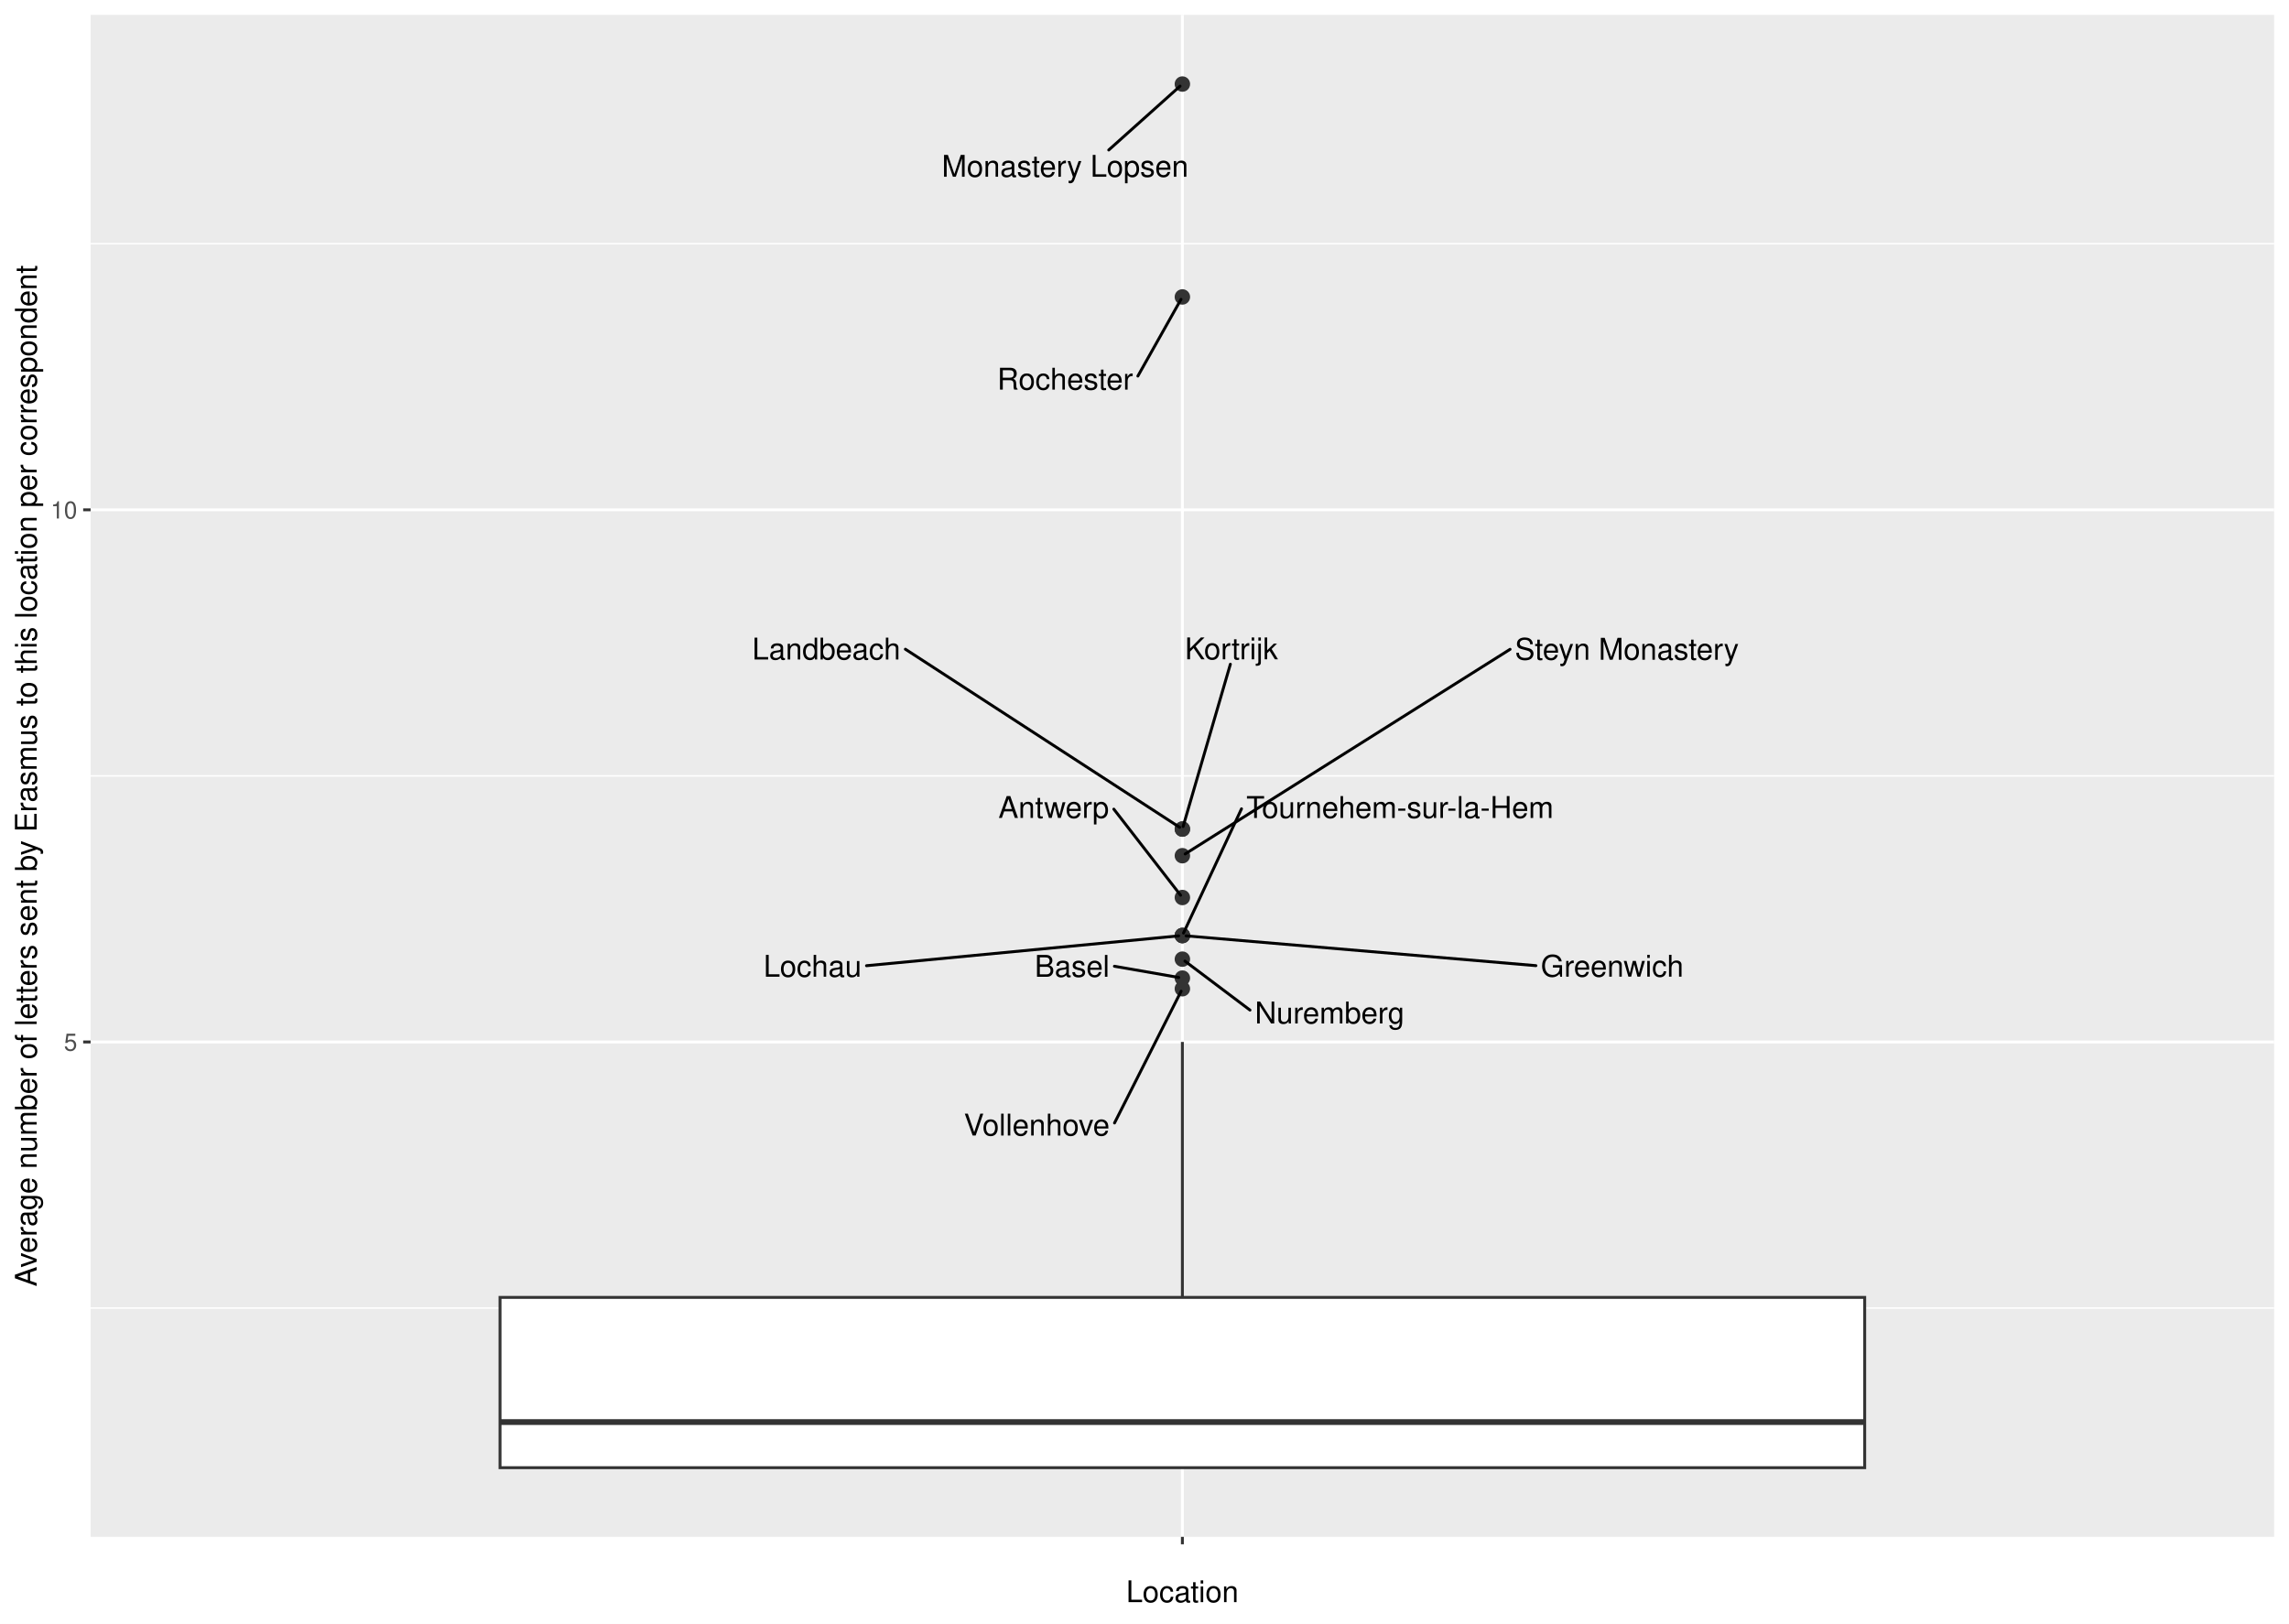
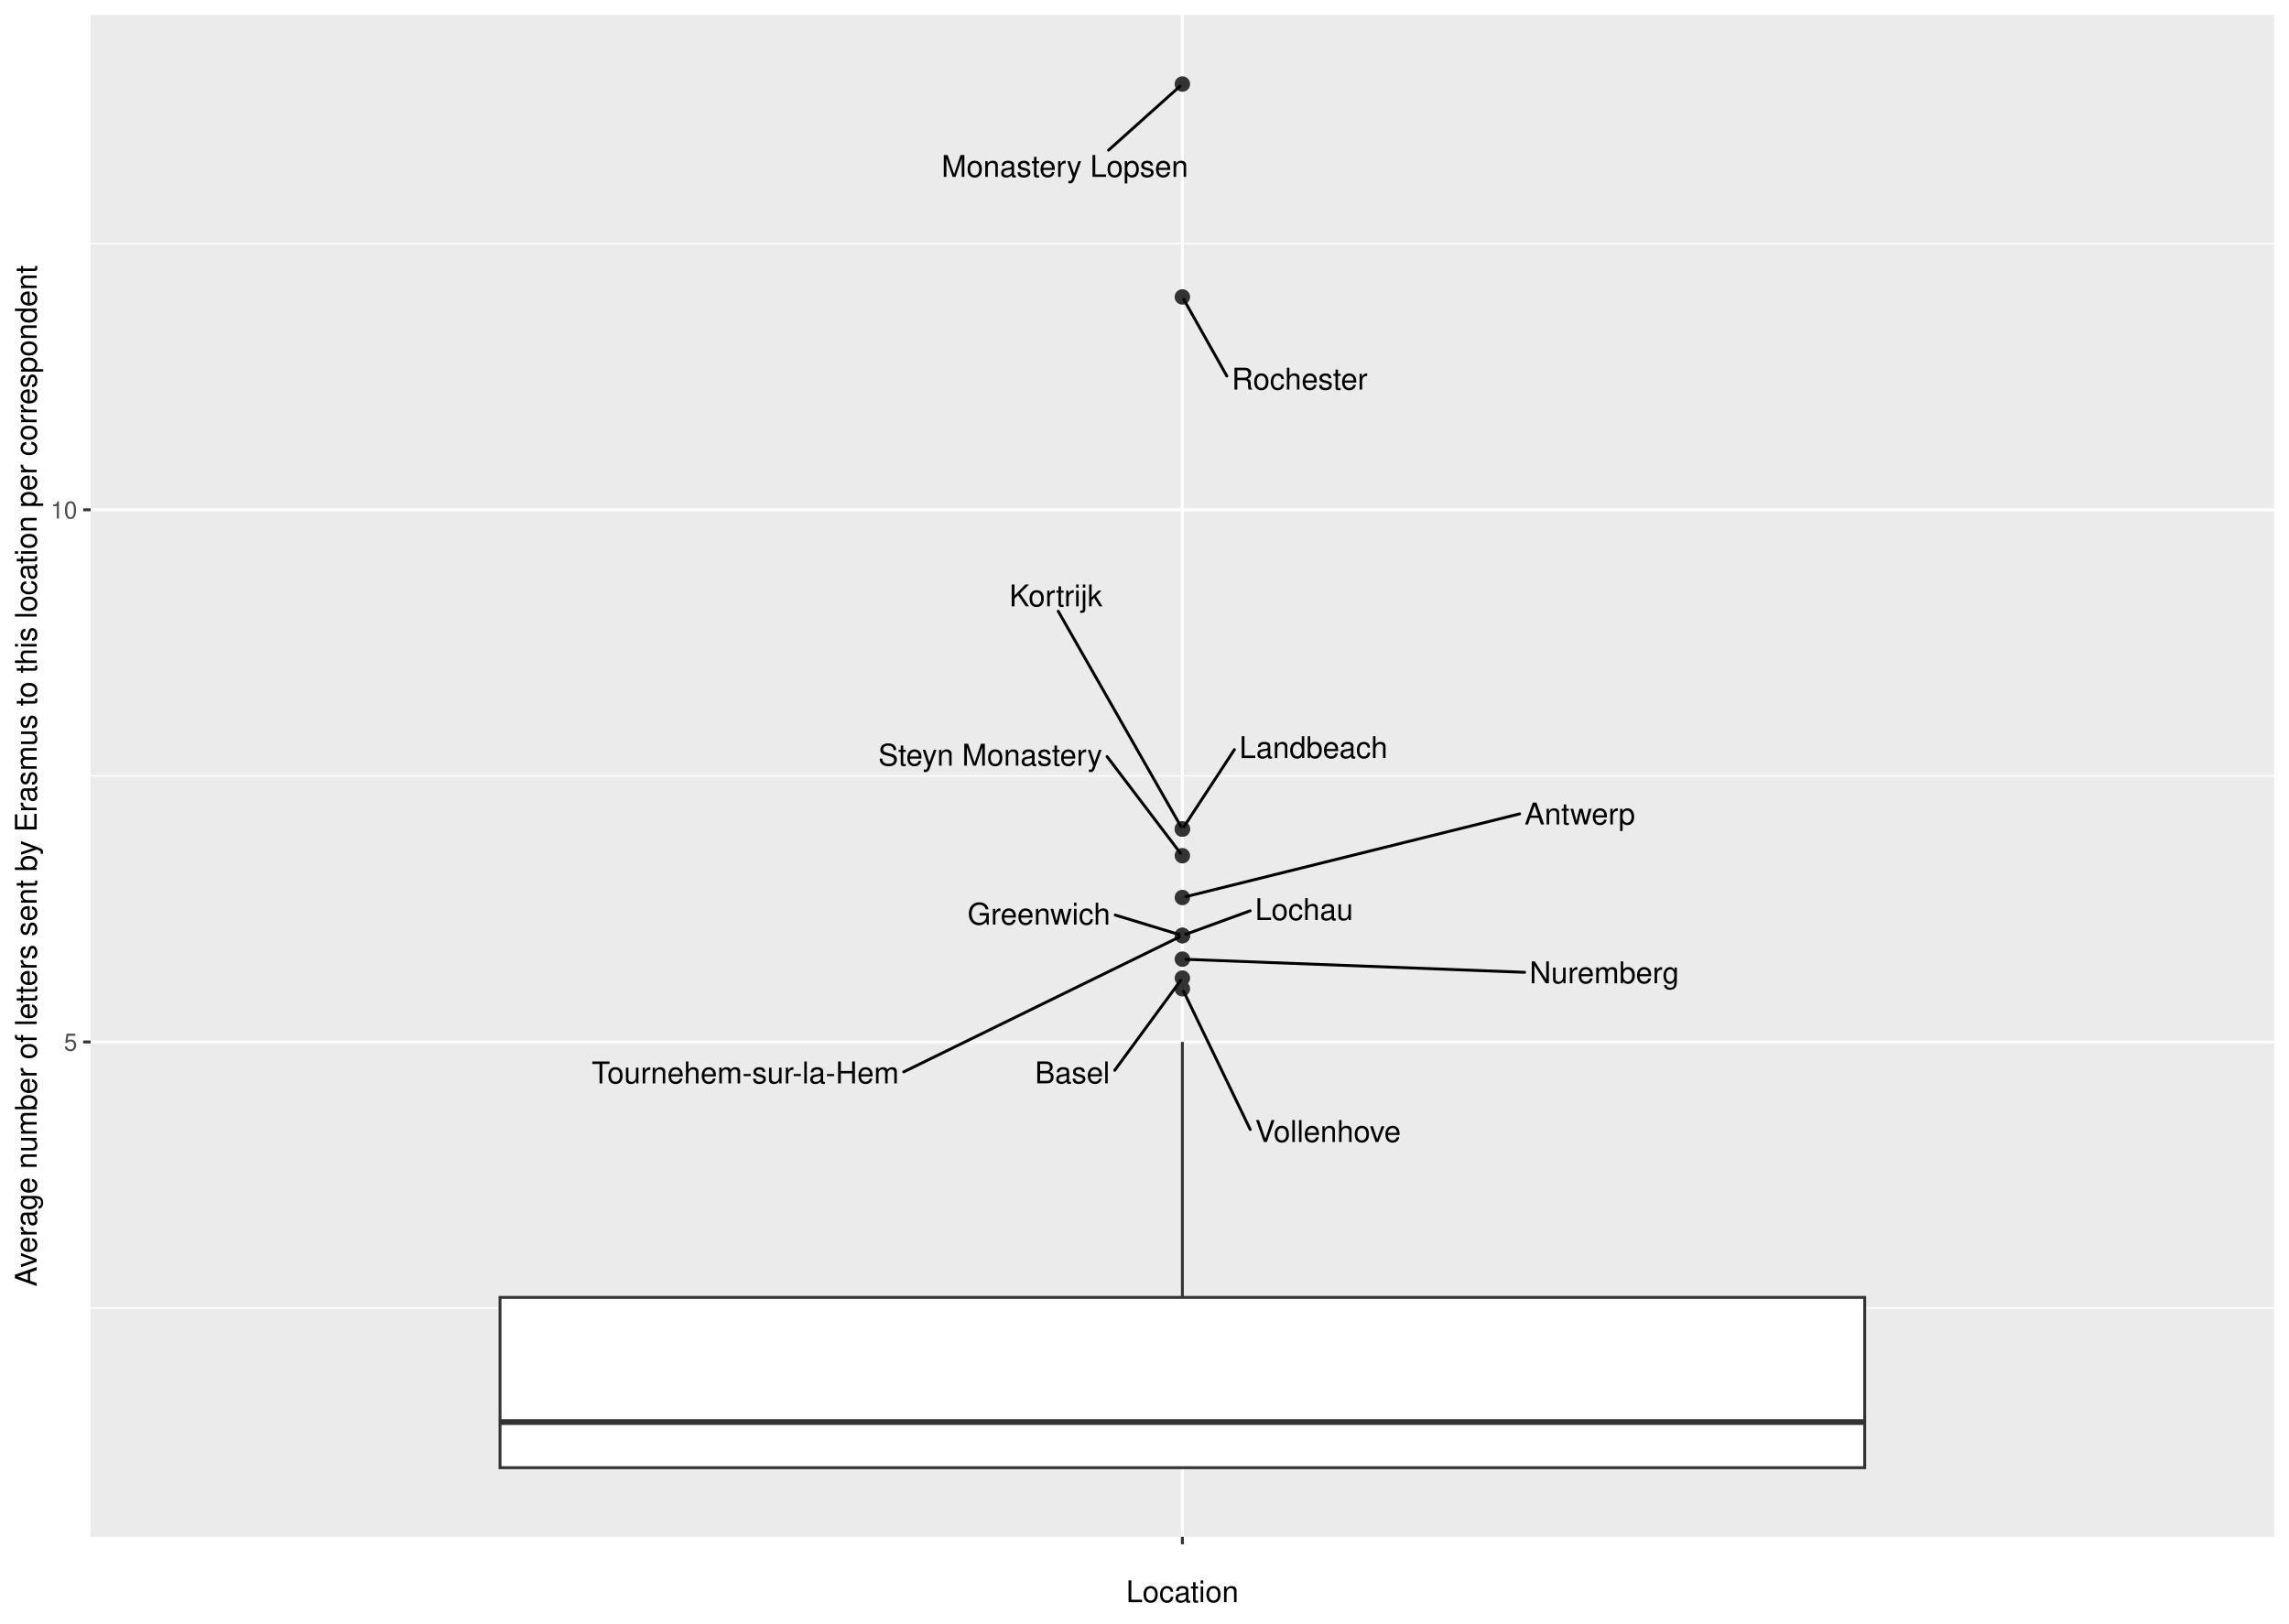
<svg xmlns="http://www.w3.org/2000/svg" width="842.40pt" height="597.60pt" viewBox="0 0 842.40 597.60">
  <g class="svglite">
    <defs>
      <style type="text/css">
    .svglite line, .svglite polyline, .svglite polygon, .svglite path, .svglite rect, .svglite circle {
      fill: none;
      stroke: #000000;
      stroke-linecap: round;
      stroke-linejoin: round;
      stroke-miterlimit: 10.00;
    }
    .svglite text {
      white-space: pre;
    }
    .svglite g.glyphgroup path {
      fill: inherit;
      stroke: none;
    }
  </style>
    </defs>
    <rect width="100%" height="100%" style="stroke: none; fill: #FFFFFF;" />
    <defs>
      <clipPath id="cpMC4wMHw4NDIuNDB8MC4wMHw1OTcuNjA=">
        <rect x="0.00" y="0.00" width="842.40" height="597.60" />
      </clipPath>
    </defs>
    <g clip-path="url(#cpMC4wMHw4NDIuNDB8MC4wMHw1OTcuNjA=)">
      <rect x="0.00" y="-0" width="842.40" height="597.60" style="stroke-width: 1.07; stroke: #FFFFFF; fill: #FFFFFF;" />
    </g>
    <defs>
      <clipPath id="cpMzMuMzV8ODM2LjkyfDUuNDh8NTY1LjY5">
        <rect x="33.35" y="5.48" width="803.57" height="560.21" />
      </clipPath>
    </defs>
    <g clip-path="url(#cpMzMuMzV8ODM2LjkyfDUuNDh8NTY1LjY5)">
      <rect x="33.35" y="5.48" width="803.57" height="560.21" style="stroke-width: 1.07; stroke: none; fill: #EBEBEB;" />
      <polyline points="33.35,481.47 836.92,481.47 " style="stroke-width: 0.53; stroke: #FFFFFF; stroke-linecap: butt;" />
      <polyline points="33.35,285.59 836.92,285.59 " style="stroke-width: 0.53; stroke: #FFFFFF; stroke-linecap: butt;" />
      <polyline points="33.35,89.71 836.92,89.71 " style="stroke-width: 0.53; stroke: #FFFFFF; stroke-linecap: butt;" />
      <polyline points="33.35,383.53 836.92,383.53 " style="stroke-width: 1.07; stroke: #FFFFFF; stroke-linecap: butt;" />
      <polyline points="33.35,187.65 836.92,187.65 " style="stroke-width: 1.07; stroke: #FFFFFF; stroke-linecap: butt;" />
      <polyline points="435.14,565.69 435.14,5.48 " style="stroke-width: 1.07; stroke: #FFFFFF; stroke-linecap: butt;" />
      <circle cx="435.14" cy="360.02" r="2.49" style="stroke-width: 0.71; stroke: #333333; fill: #333333;" />
      <circle cx="435.14" cy="330.36" r="2.49" style="stroke-width: 0.71; stroke: #333333; fill: #333333;" />
      <circle cx="435.14" cy="353.05" r="2.49" style="stroke-width: 0.71; stroke: #333333; fill: #333333;" />
      <circle cx="435.14" cy="344.35" r="2.49" style="stroke-width: 0.71; stroke: #333333; fill: #333333;" />
      <circle cx="435.14" cy="314.97" r="2.49" style="stroke-width: 0.71; stroke: #333333; fill: #333333;" />
      <circle cx="435.14" cy="344.35" r="2.49" style="stroke-width: 0.71; stroke: #333333; fill: #333333;" />
      <circle cx="435.14" cy="344.35" r="2.49" style="stroke-width: 0.71; stroke: #333333; fill: #333333;" />
      <circle cx="435.14" cy="363.94" r="2.49" style="stroke-width: 0.71; stroke: #333333; fill: #333333;" />
      <circle cx="435.14" cy="305.17" r="2.49" style="stroke-width: 0.71; stroke: #333333; fill: #333333;" />
      <circle cx="435.14" cy="305.17" r="2.49" style="stroke-width: 0.71; stroke: #333333; fill: #333333;" />
      <circle cx="435.14" cy="30.94" r="2.49" style="stroke-width: 0.71; stroke: #333333; fill: #333333;" />
      <circle cx="435.14" cy="109.30" r="2.49" style="stroke-width: 0.71; stroke: #333333; fill: #333333;" />
      <line x1="435.14" y1="477.55" x2="435.14" y2="383.53" style="stroke-width: 1.07; stroke: #333333; stroke-linecap: butt;" />
      <line x1="435.14" y1="540.23" x2="435.14" y2="540.23" style="stroke-width: 1.07; stroke: #333333; stroke-linecap: butt;" />
      <polygon points="184.02,477.55 184.02,540.23 686.25,540.23 686.25,477.55 184.02,477.55 " style="stroke-width: 1.07; stroke: #333333; stroke-linecap: butt; stroke-linejoin: miter; fill: #FFFFFF;" />
      <line x1="184.02" y1="523.44" x2="686.25" y2="523.44" style="stroke-width: 2.13; stroke: #333333; stroke-linecap: butt; stroke-linejoin: miter;" />
-       <line x1="410.13" y1="355.66" x2="433.80" y2="359.79" style="stroke-width: 1.07;" />
-       <line x1="409.91" y1="297.83" x2="434.48" y2="329.52" style="stroke-width: 1.07;" />
-       <line x1="460.02" y1="371.80" x2="436.07" y2="353.76" style="stroke-width: 1.07;" />
-       <line x1="565.25" y1="355.44" x2="436.50" y2="344.47" style="stroke-width: 1.07;" />
-       <line x1="555.74" y1="239.00" x2="436.16" y2="314.32" style="stroke-width: 1.07;" />
-       <line x1="456.90" y1="297.71" x2="435.56" y2="343.44" style="stroke-width: 1.07;" />
-       <line x1="318.89" y1="355.46" x2="433.77" y2="344.48" style="stroke-width: 1.07;" />
-       <line x1="410.17" y1="413.35" x2="434.68" y2="364.84" style="stroke-width: 1.07;" />
-       <line x1="452.80" y1="244.48" x2="435.41" y2="304.23" style="stroke-width: 1.07;" />
-       <line x1="333.20" y1="238.96" x2="434.13" y2="304.52" style="stroke-width: 1.07;" />
-       <line x1="408.04" y1="55.21" x2="434.29" y2="31.70" style="stroke-width: 1.07;" />
-       <line x1="418.76" y1="138.42" x2="434.63" y2="110.19" style="stroke-width: 1.07;" />
-       <text x="394.55" y="359.54" text-anchor="middle" style="font-size: 11.04px; font-family: &quot;Nimbus Sans&quot;;" textLength="27.56px" lengthAdjust="spacingAndGlyphs">Basel</text>
-       <text x="387.78" y="301.07" text-anchor="middle" style="font-size: 11.04px; font-family: &quot;Nimbus Sans&quot;;" textLength="40.66px" lengthAdjust="spacingAndGlyphs">Antwerp</text>
-       <text x="489.33" y="376.71" text-anchor="middle" style="font-size: 11.04px; font-family: &quot;Nimbus Sans&quot;;" textLength="55.02px" lengthAdjust="spacingAndGlyphs">Nuremberg</text>
-       <text x="593.32" y="359.49" text-anchor="middle" style="font-size: 11.04px; font-family: &quot;Nimbus Sans&quot;;" textLength="52.53px" lengthAdjust="spacingAndGlyphs">Greenwich</text>
-       <text x="598.71" y="242.83" text-anchor="middle" style="font-size: 11.04px; font-family: &quot;Nimbus Sans&quot;;" textLength="82.34px" lengthAdjust="spacingAndGlyphs">Steyn Monastery</text>
-       <text x="515.20" y="301.08" text-anchor="middle" style="font-size: 11.04px; font-family: &quot;Nimbus Sans&quot;;" textLength="113.00px" lengthAdjust="spacingAndGlyphs">Tournehem-sur-la-Hem</text>
-       <text x="299.04" y="359.52" text-anchor="middle" style="font-size: 11.04px; font-family: &quot;Nimbus Sans&quot;;" textLength="36.09px" lengthAdjust="spacingAndGlyphs">Lochau</text>
-       <text x="381.56" y="417.97" text-anchor="middle" style="font-size: 11.04px; font-family: &quot;Nimbus Sans&quot;;" textLength="53.62px" lengthAdjust="spacingAndGlyphs">Vollenhove</text>
-       <text x="453.18" y="242.68" text-anchor="middle" style="font-size: 11.04px; font-family: &quot;Nimbus Sans&quot;;" textLength="34.19px" lengthAdjust="spacingAndGlyphs">Kortrijk</text>
-       <text x="304.10" y="242.75" text-anchor="middle" style="font-size: 11.04px; font-family: &quot;Nimbus Sans&quot;;" textLength="54.59px" lengthAdjust="spacingAndGlyphs">Landbeach</text>
-       <text x="391.98" y="65.06" text-anchor="middle" style="font-size: 11.04px; font-family: &quot;Nimbus Sans&quot;;" textLength="90.72px" lengthAdjust="spacingAndGlyphs">Monastery Lopsen</text>
-       <text x="391.98" y="143.41" text-anchor="middle" style="font-size: 11.04px; font-family: &quot;Nimbus Sans&quot;;" textLength="49.95px" lengthAdjust="spacingAndGlyphs">Rochester</text>
+       <line x1="410.24" y1="393.96" x2="434.51" y2="360.88" style="stroke-width: 1.07;" />
+       <line x1="559.26" y1="299.57" x2="436.43" y2="330.04" style="stroke-width: 1.07;" />
+       <line x1="561.09" y1="357.89" x2="436.51" y2="353.11" style="stroke-width: 1.07;" />
+       <line x1="410.42" y1="336.81" x2="433.87" y2="343.96" style="stroke-width: 1.07;" />
+       <line x1="407.42" y1="278.48" x2="434.49" y2="314.12" style="stroke-width: 1.07;" />
+       <line x1="332.60" y1="394.53" x2="434.01" y2="344.90" style="stroke-width: 1.07;" />
+       <line x1="460.09" y1="335.25" x2="436.36" y2="343.90" style="stroke-width: 1.07;" />
+       <line x1="460.10" y1="415.74" x2="435.57" y2="364.85" style="stroke-width: 1.07;" />
+       <line x1="389.46" y1="224.99" x2="434.63" y2="304.28" style="stroke-width: 1.07;" />
+       <line x1="454.29" y1="275.92" x2="435.71" y2="304.30" style="stroke-width: 1.07;" />
+       <line x1="407.98" y1="55.27" x2="434.29" y2="31.70" style="stroke-width: 1.07;" />
+       <line x1="451.50" y1="138.41" x2="435.64" y2="110.19" style="stroke-width: 1.07;" />
+       <text x="394.66" y="398.75" text-anchor="middle" style="font-size: 11.04px; font-family: &quot;Nimbus Sans&quot;;" textLength="27.56px" lengthAdjust="spacingAndGlyphs">Basel</text>
+       <text x="581.41" y="303.47" text-anchor="middle" style="font-size: 11.04px; font-family: &quot;Nimbus Sans&quot;;" textLength="40.70px" lengthAdjust="spacingAndGlyphs">Antwerp</text>
+       <text x="590.41" y="361.92" text-anchor="middle" style="font-size: 11.04px; font-family: &quot;Nimbus Sans&quot;;" textLength="55.05px" lengthAdjust="spacingAndGlyphs">Nuremberg</text>
+       <text x="382.34" y="340.32" text-anchor="middle" style="font-size: 11.04px; font-family: &quot;Nimbus Sans&quot;;" textLength="52.55px" lengthAdjust="spacingAndGlyphs">Greenwich</text>
+       <text x="364.44" y="281.80" text-anchor="middle" style="font-size: 11.04px; font-family: &quot;Nimbus Sans&quot;;" textLength="82.36px" lengthAdjust="spacingAndGlyphs">Steyn Monastery</text>
+       <text x="274.29" y="398.77" text-anchor="middle" style="font-size: 11.04px; font-family: &quot;Nimbus Sans&quot;;" textLength="113.02px" lengthAdjust="spacingAndGlyphs">Tournehem-sur-la-Hem</text>
+       <text x="479.94" y="338.65" text-anchor="middle" style="font-size: 11.04px; font-family: &quot;Nimbus Sans&quot;;" textLength="36.11px" lengthAdjust="spacingAndGlyphs">Lochau</text>
+       <text x="488.73" y="420.34" text-anchor="middle" style="font-size: 11.04px; font-family: &quot;Nimbus Sans&quot;;" textLength="53.66px" lengthAdjust="spacingAndGlyphs">Vollenhove</text>
+       <text x="388.58" y="223.19" text-anchor="middle" style="font-size: 11.04px; font-family: &quot;Nimbus Sans&quot;;" textLength="34.23px" lengthAdjust="spacingAndGlyphs">Kortrijk</text>
+       <text x="483.38" y="279.02" text-anchor="middle" style="font-size: 11.04px; font-family: &quot;Nimbus Sans&quot;;" textLength="54.59px" lengthAdjust="spacingAndGlyphs">Landbeach</text>
+       <text x="391.89" y="65.11" text-anchor="middle" style="font-size: 11.04px; font-family: &quot;Nimbus Sans&quot;;" textLength="90.75px" lengthAdjust="spacingAndGlyphs">Monastery Lopsen</text>
+       <text x="478.29" y="143.40" text-anchor="middle" style="font-size: 11.04px; font-family: &quot;Nimbus Sans&quot;;" textLength="49.97px" lengthAdjust="spacingAndGlyphs">Rochester</text>
    </g>
    <g clip-path="url(#cpMC4wMHw4NDIuNDB8MC4wMHw1OTcuNjA=)">
      <text x="28.42" y="386.73" text-anchor="end" style="font-size: 8.80px;fill: #4D4D4D; font-family: &quot;Nimbus Sans&quot;;" textLength="4.89px" lengthAdjust="spacingAndGlyphs">5</text>
      <text x="28.42" y="190.85" text-anchor="end" style="font-size: 8.80px;fill: #4D4D4D; font-family: &quot;Nimbus Sans&quot;;" textLength="9.78px" lengthAdjust="spacingAndGlyphs">10</text>
      <polyline points="30.61,383.53 33.35,383.53 " style="stroke-width: 1.07; stroke: #333333; stroke-linecap: butt;" />
      <polyline points="30.61,187.65 33.35,187.65 " style="stroke-width: 1.07; stroke: #333333; stroke-linecap: butt;" />
      <polyline points="435.14,568.43 435.14,565.69 " style="stroke-width: 1.07; stroke: #333333; stroke-linecap: butt;" />
      <text x="435.14" y="577.04" text-anchor="middle" style="font-size: 8.80px;fill: #4D4D4D; font-family: &quot;Nimbus Sans&quot;;" textLength="2.45px" lengthAdjust="spacingAndGlyphs"> </text>
-       <text x="435.14" y="589.72" text-anchor="middle" style="font-size: 11.00px; font-family: &quot;Nimbus Sans&quot;;" textLength="41.30px" lengthAdjust="spacingAndGlyphs">Location</text>
-       <text transform="translate(13.50,285.59) rotate(-90)" text-anchor="middle" style="font-size: 11.00px; font-family: &quot;Nimbus Sans&quot;;" textLength="375.59px" lengthAdjust="spacingAndGlyphs">Average number of letters sent by Erasmus to this location per correspondent</text>
+       <text x="435.14" y="589.72" text-anchor="middle" style="font-size: 11.00px; font-family: &quot;Nimbus Sans&quot;;" textLength="41.33px" lengthAdjust="spacingAndGlyphs">Location</text>
+       <text transform="translate(13.50,285.59) rotate(-90)" text-anchor="middle" style="font-size: 11.00px; font-family: &quot;Nimbus Sans&quot;;" textLength="375.75px" lengthAdjust="spacingAndGlyphs">Average number of letters sent by Erasmus to this location per correspondent</text>
    </g>
  </g>
</svg>
